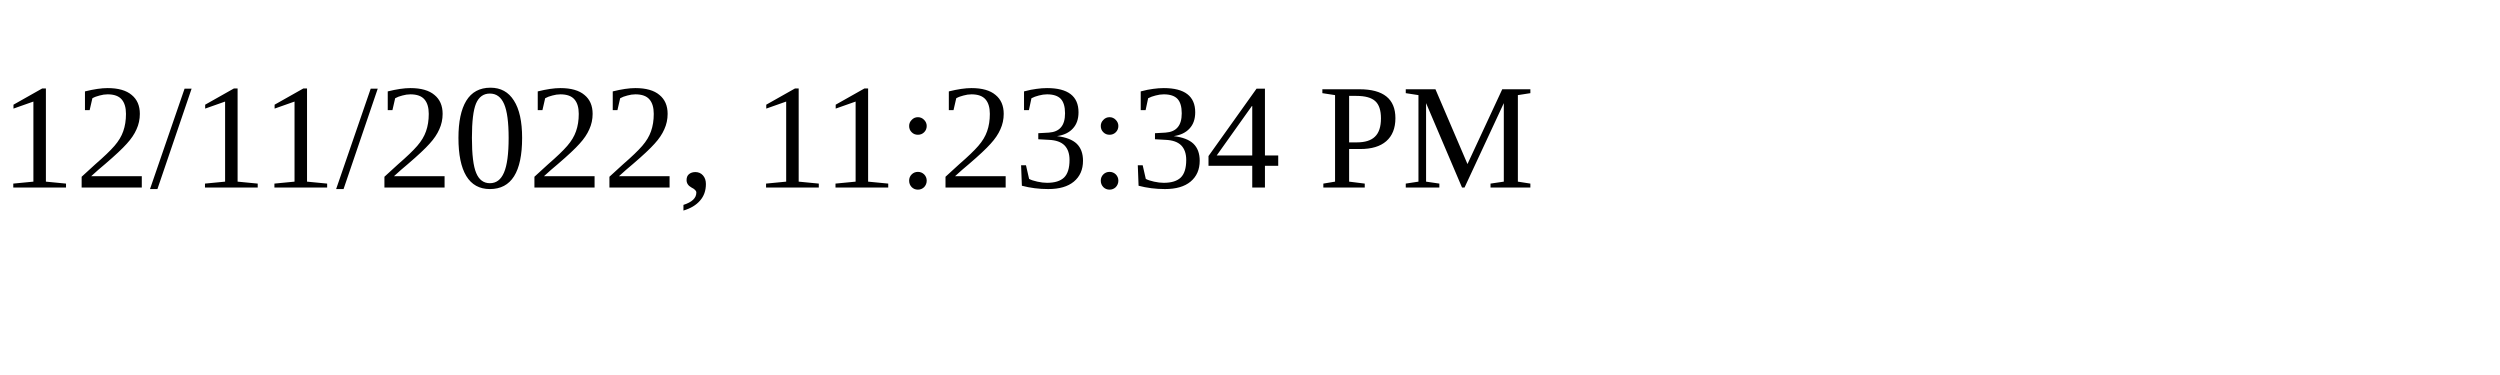
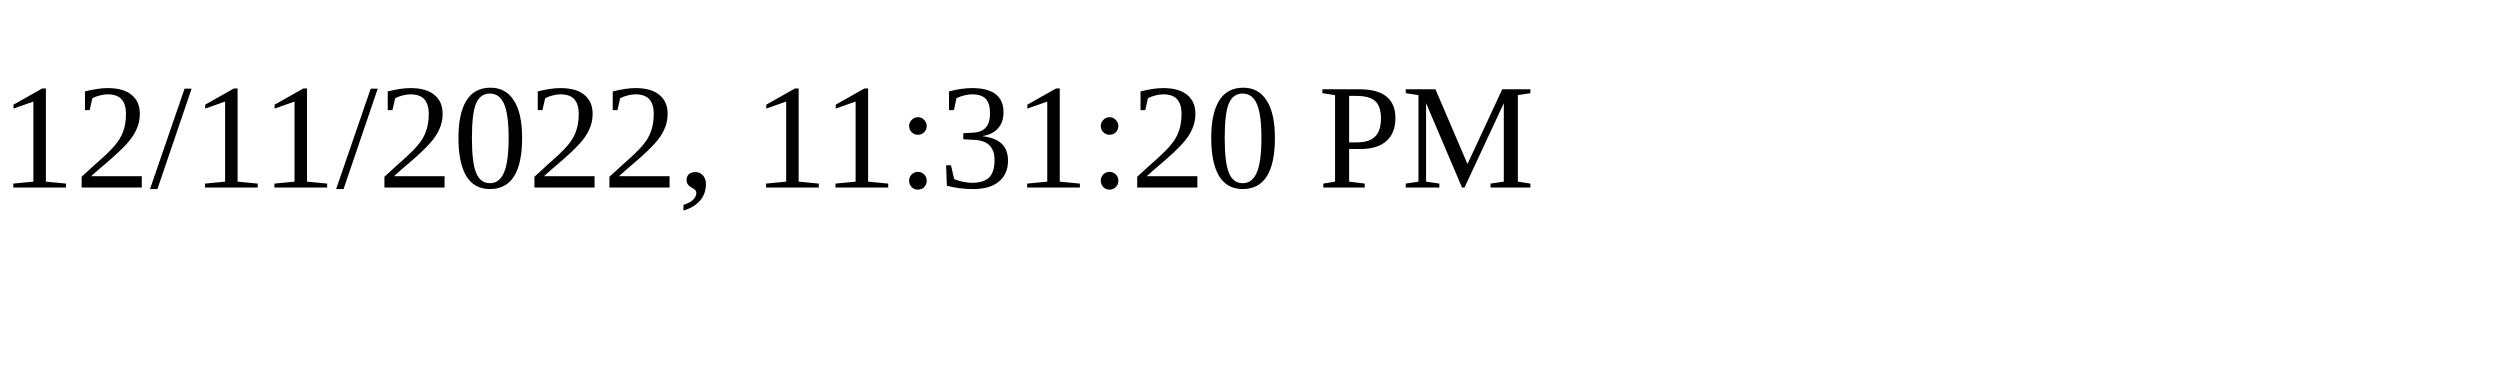
<svg xmlns="http://www.w3.org/2000/svg" height="30" width="200">
-   <text x="0" y="15">12/11/2022, 11:23:34 PM</text>
+   <text x="0" y="15">12/11/2022, 11:31:20 PM</text>
</svg>
